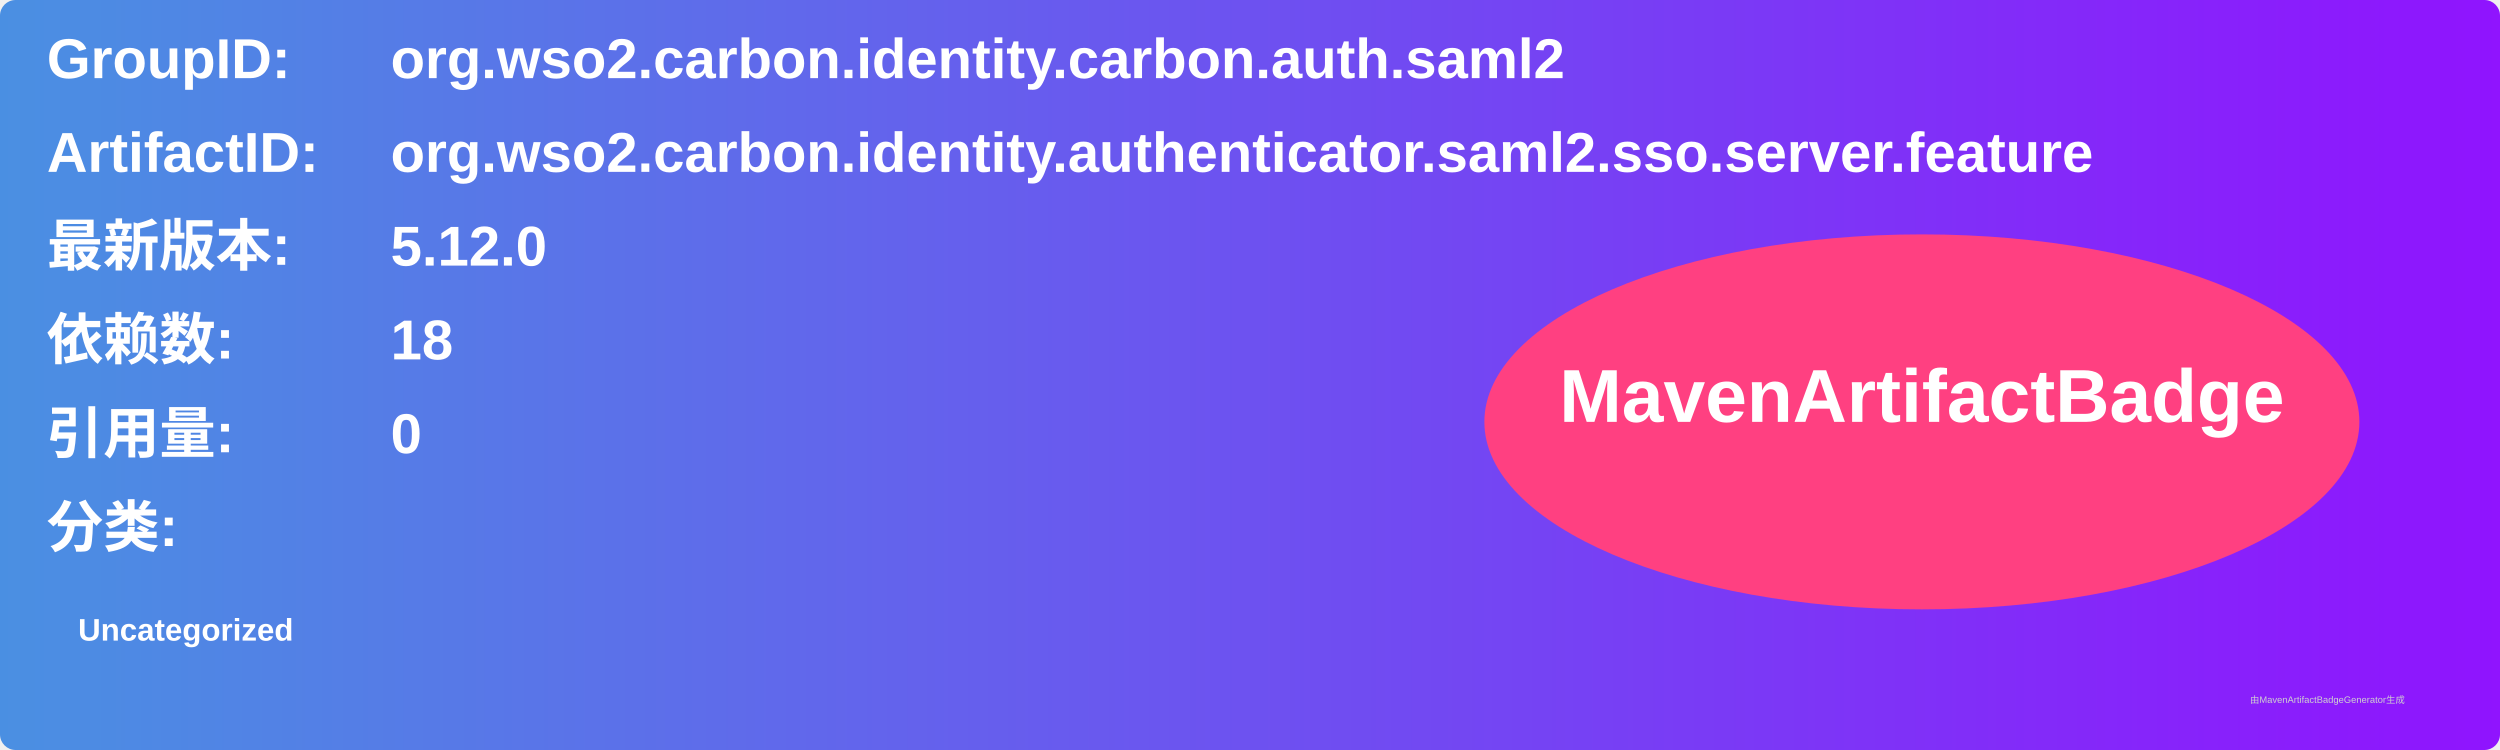
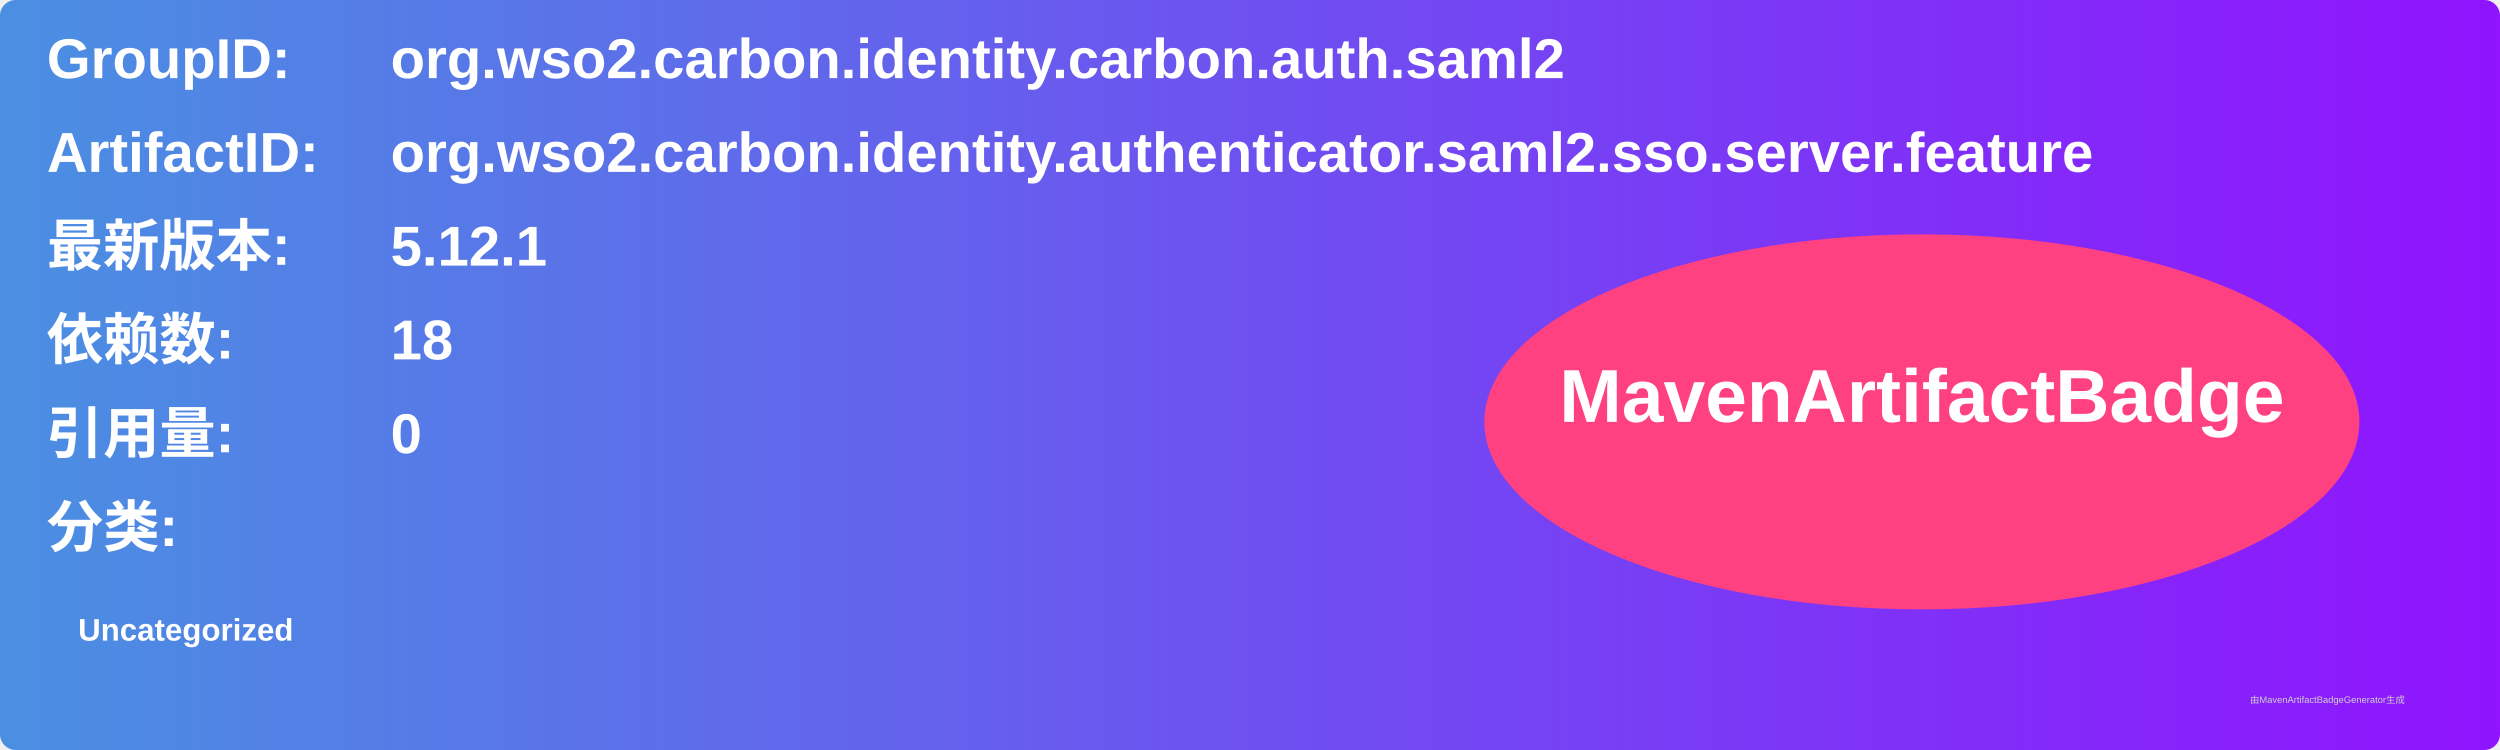
<svg xmlns="http://www.w3.org/2000/svg" width="800" height="240" viewBox="0 0 800 240">
  <linearGradient id="grad" x1="0%" y1="0%" x2="100%" y2="0%">
    <stop offset="0%" stop-color="#4a90e2" />
    <stop offset="100%" stop-color="#9013fe" />
  </linearGradient>
  <rect width="100%" height="100%" rx="5" ry="5" fill="url(#grad)" />
  <g transform="translate(15, 15)">
    <text x="0" y="10" font-family="Arial" font-size="18" fill="white" font-weight="bold" width="260">GroupID:</text>
    <text x="110" y="10" font-family="Arial" font-size="18" fill="white" font-weight="bold" width="460">org.wso2.carbon.identity.carbon.auth.saml2</text>
    <text x="0" y="40" font-family="Arial" font-size="18" fill="white" font-weight="bold" width="260">ArtifactID:</text>
    <text x="110" y="40" font-family="Arial" font-size="18" fill="white" font-weight="bold" width="460">org.wso2.carbon.identity.authenticator.saml2.sso.server.feature</text>
    <text x="0" y="70" font-family="Arial" font-size="18" fill="white" font-weight="bold">最新版本:</text>
    <text x="110" y="70" font-family="Arial" font-size="18" fill="white" font-weight="bold">
-       <tspan font-weight="bold">5.12.0</tspan>
+       <tspan font-weight="bold">5.12.1</tspan>
    </text>
    <text x="0" y="100" font-family="Arial" font-size="18" fill="white" font-weight="bold">依赖数: </text>
    <text x="110" y="100" font-family="Arial" font-size="18" fill="white">
      <tspan font-weight="bold">18</tspan>
    </text>
    <text x="0" y="130" font-family="Arial" font-size="18" fill="white" font-weight="bold">引用量: </text>
    <text x="110" y="130" font-family="Arial" font-size="18" fill="white">
      <tspan font-weight="bold">0</tspan>
    </text>
    <text x="0" y="160" font-family="Arial" font-size="18" fill="white" font-weight="bold">分类:</text>
    <text x="10" y="190" font-family="Arial" font-size="10" fill="white">
      <tspan font-weight="bold">Uncategorized</tspan>
    </text>
    <ellipse cx="600" cy="120" rx="140" ry="60" fill="#ff4081" />
    <text x="600" y="120" text-anchor="middle" font-family="Arial" font-size="24" fill="white" font-weight="bold">MavenArtifactBadge</text>
  </g>
  <text x="720" y="225" font-family="Arial" font-size="3" fill="#d0d0d0">由MavenArtifactBadgeGenerator生成</text>
</svg>
